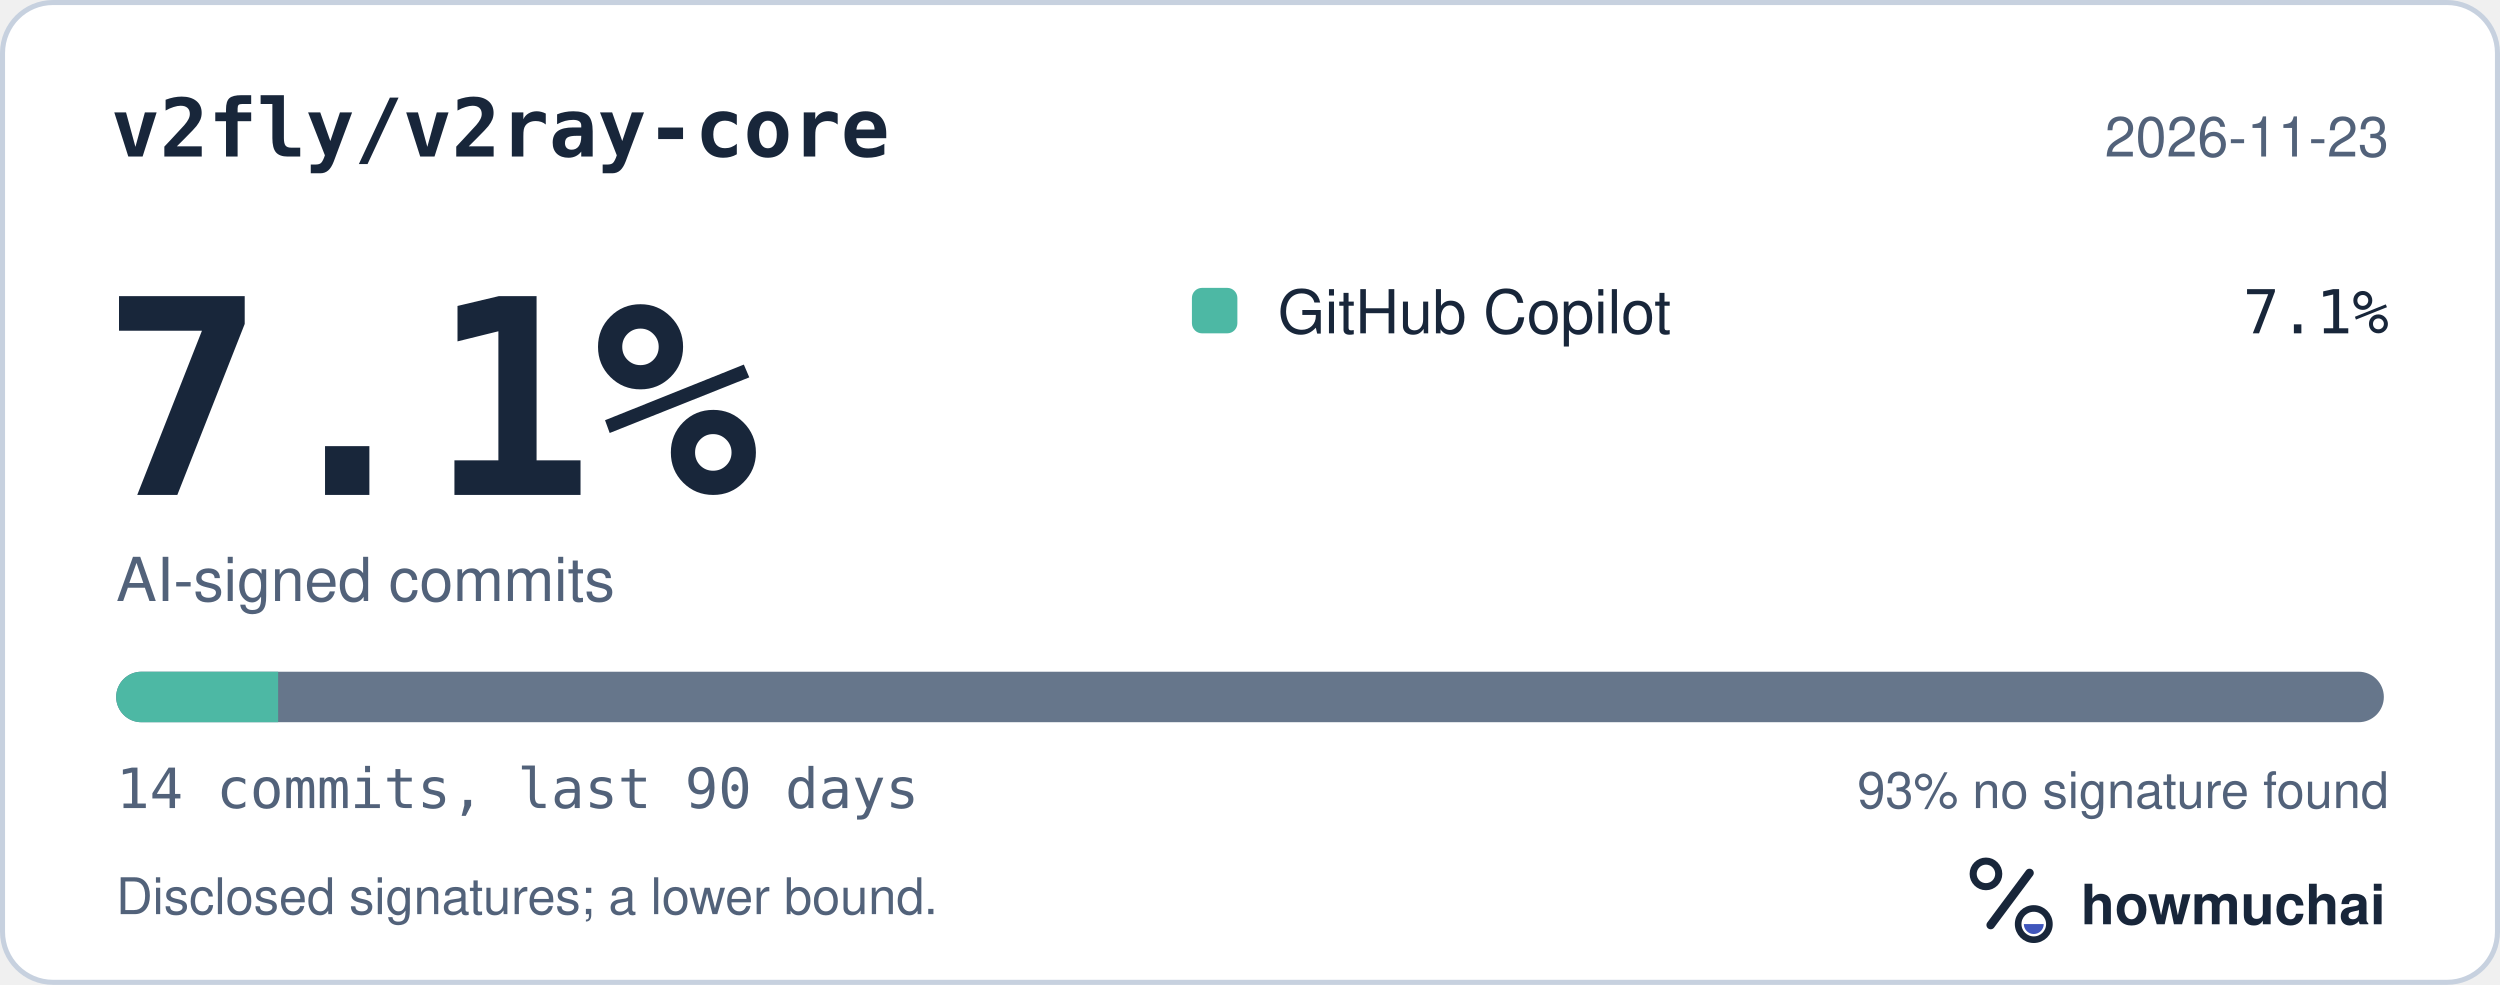
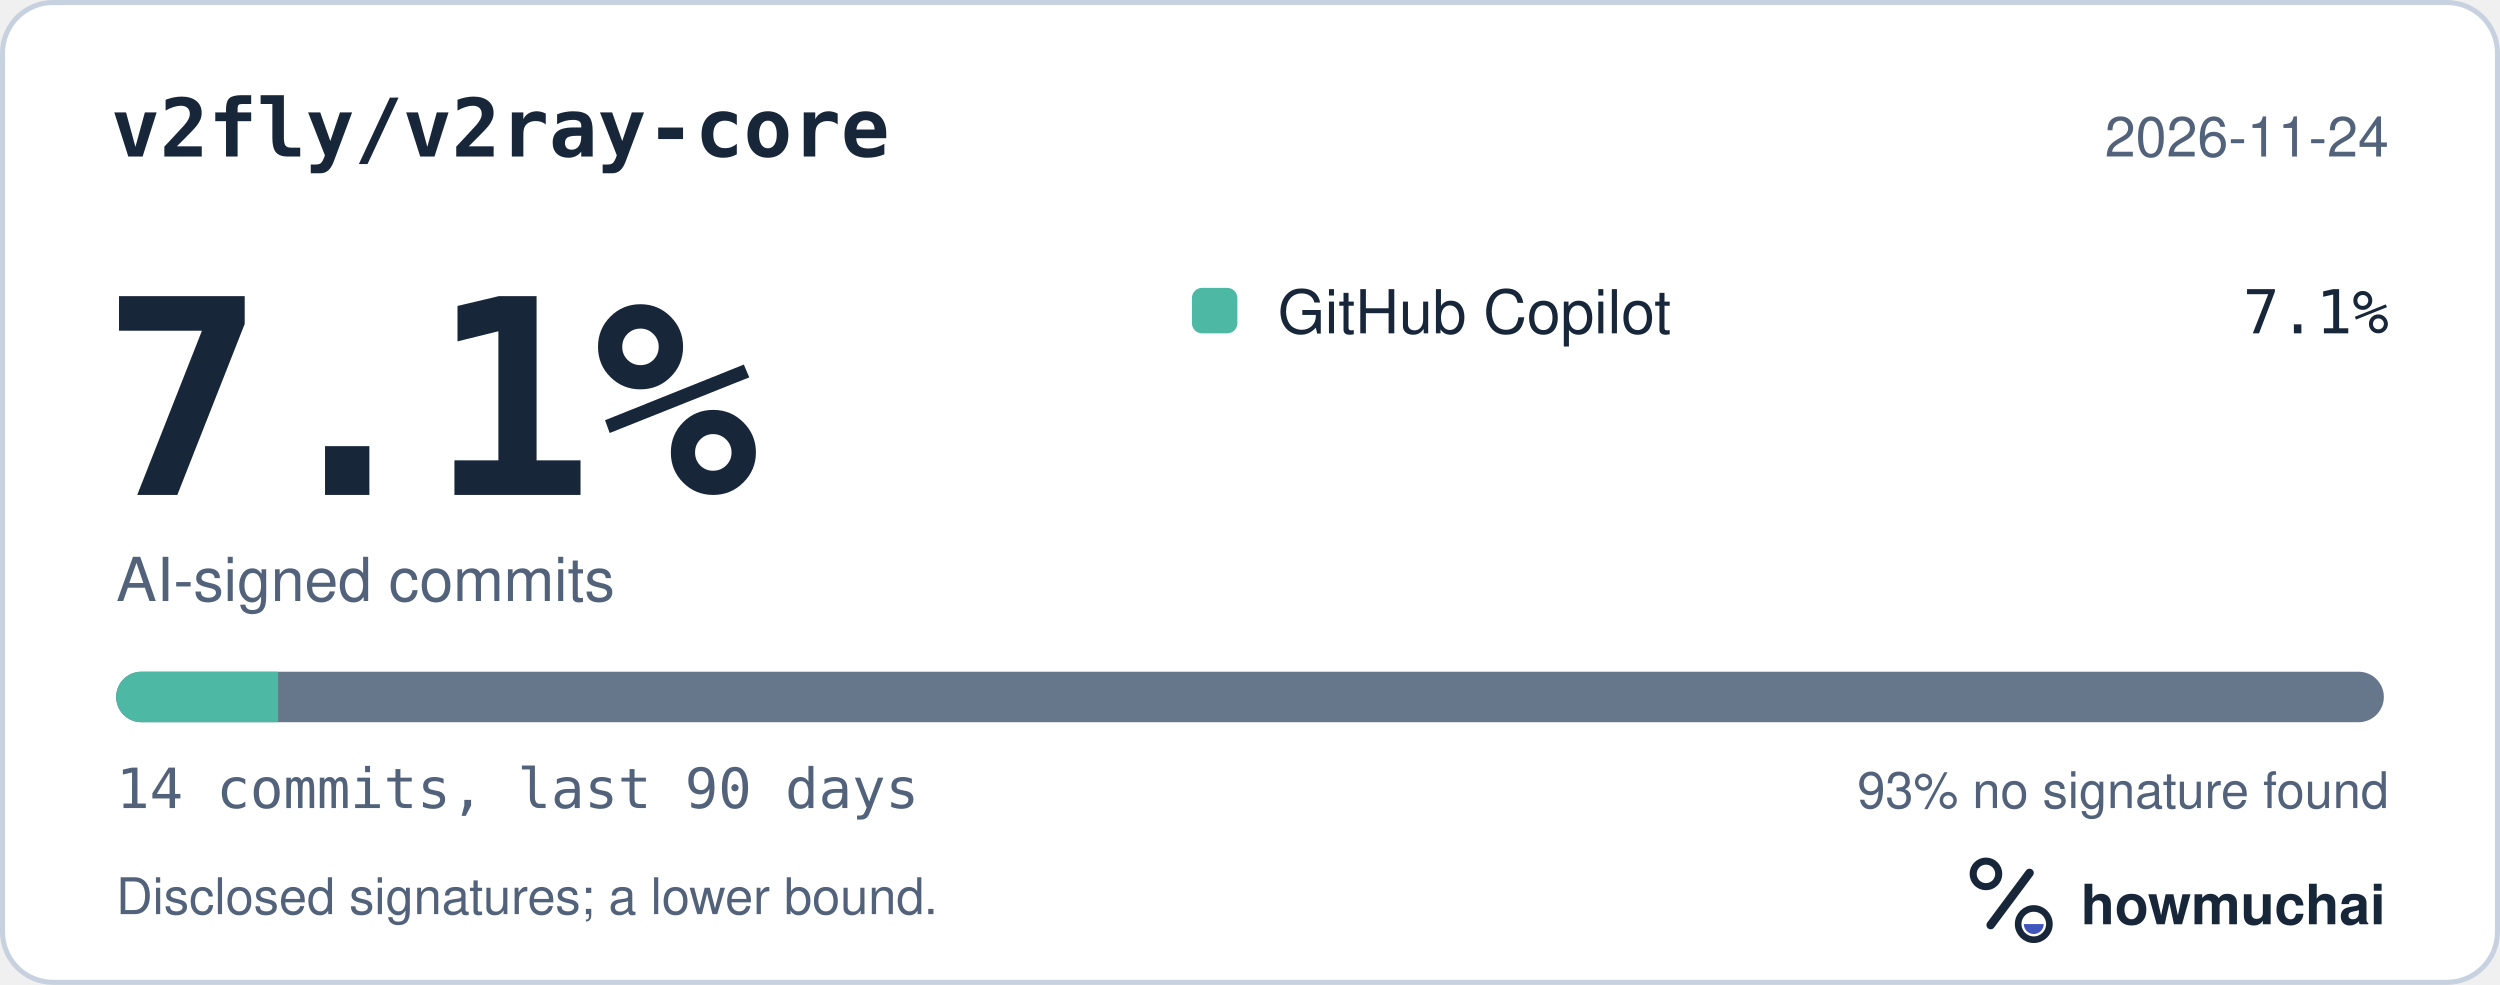
<svg xmlns="http://www.w3.org/2000/svg" width="495" height="195" viewBox="0 0 495 195" role="img" aria-labelledby="hm-t hm-d">
  <rect x="0.5" y="0.5" width="494" height="194" rx="10" fill="#FFFFFF" stroke="#C7D1DF" />
  <text x="22" y="31" fill="#18263A" font-family="ui-monospace, SF Mono, Menlo, Consolas, IBM Plex Mono, monospace" font-size="16" font-weight="600">v2fly/v2ray-core</text>
-   <text x="473" y="31" fill="#52627A" font-family="-apple-system, BlinkMacSystemFont, Segoe UI, Helvetica, Arial, Fira Sans, sans-serif" font-size="11" text-anchor="end">2026-11-23</text>
+   <text x="473" y="31" fill="#52627A" font-family="-apple-system, BlinkMacSystemFont, Segoe UI, Helvetica, Arial, Fira Sans, sans-serif" font-size="11" text-anchor="end">2026-11-24</text>
  <text x="20" y="98" fill="#18263A" font-family="ui-monospace, SF Mono, Menlo, Consolas, IBM Plex Mono, monospace" font-size="54" font-weight="700">7.1%</text>
  <text x="23" y="119" fill="#52627A" font-family="-apple-system, BlinkMacSystemFont, Segoe UI, Helvetica, Arial, Fira Sans, sans-serif" font-size="12">AI-signed commits</text>
  <rect x="236" y="57" width="9" height="9" rx="2" fill="#4DB8A4" />
  <text x="253" y="66" fill="#18263A" font-family="-apple-system, BlinkMacSystemFont, Segoe UI, Helvetica, Arial, Fira Sans, sans-serif" font-size="12">GitHub Copilot</text>
  <text x="473" y="66" fill="#18263A" font-family="ui-monospace, SF Mono, Menlo, Consolas, IBM Plex Mono, monospace" font-size="12" text-anchor="end">7.1%</text>
  <defs>
    <clipPath id="hm-bar">
      <rect x="23" y="133" width="449" height="10" rx="5" />
    </clipPath>
  </defs>
  <rect x="23" y="133" width="449" height="10" rx="5" fill="#66768B" />
  <g clip-path="url(#hm-bar)">
    <rect x="23.00" y="133" width="32.07" height="10" fill="#4DB8A4" />
  </g>
  <text x="23" y="160" fill="#52627A" font-family="ui-monospace, SF Mono, Menlo, Consolas, IBM Plex Mono, monospace" font-size="11">14 commits, last 90 days</text>
  <text x="473" y="160" fill="#52627A" font-family="-apple-system, BlinkMacSystemFont, Segoe UI, Helvetica, Arial, Fira Sans, sans-serif" font-size="10" text-anchor="end">93% no signature found</text>
  <text x="23" y="181" fill="#52627A" font-family="-apple-system, BlinkMacSystemFont, Segoe UI, Helvetica, Arial, Fira Sans, sans-serif" font-size="10">Disclosed signatures; a lower bound.</text>
  <g transform="translate(386 166) scale(0.046875)">
    <circle cx="154" cy="150" r="54" fill="none" stroke="#18263A" stroke-width="30" />
    <path d="M174 366 338 146" fill="none" stroke="#18263A" stroke-width="36" stroke-linecap="round" />
    <circle cx="356" cy="362" r="66" fill="none" stroke="#18263A" stroke-width="28" />
    <path d="M314 362a42 42 0 0 0 84 0Z" fill="#4056BC" />
  </g>
  <text x="412" y="183" fill="#18263A" font-family="-apple-system, BlinkMacSystemFont, Segoe UI, Helvetica, Arial, Fira Sans, sans-serif" font-size="11" font-weight="650">howmuchai</text>
</svg>
